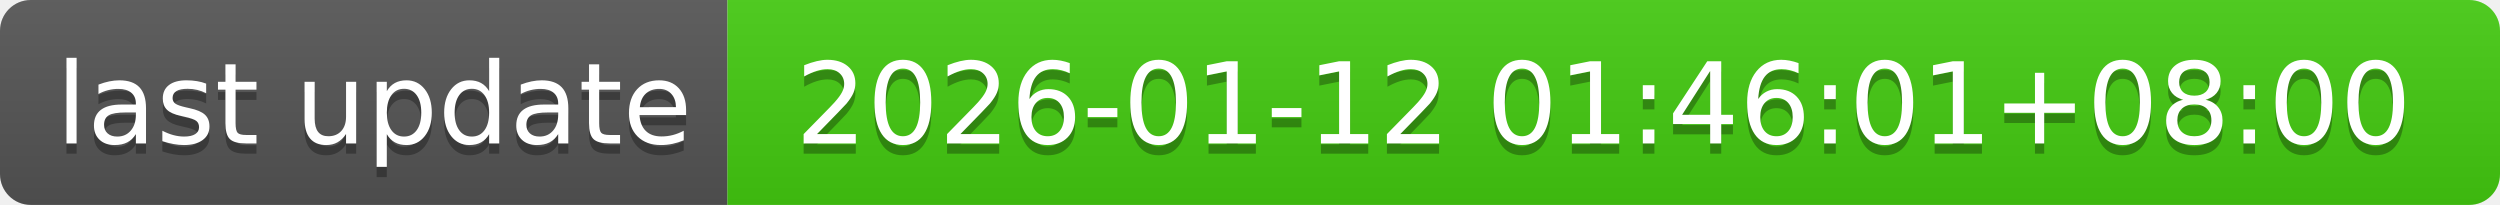
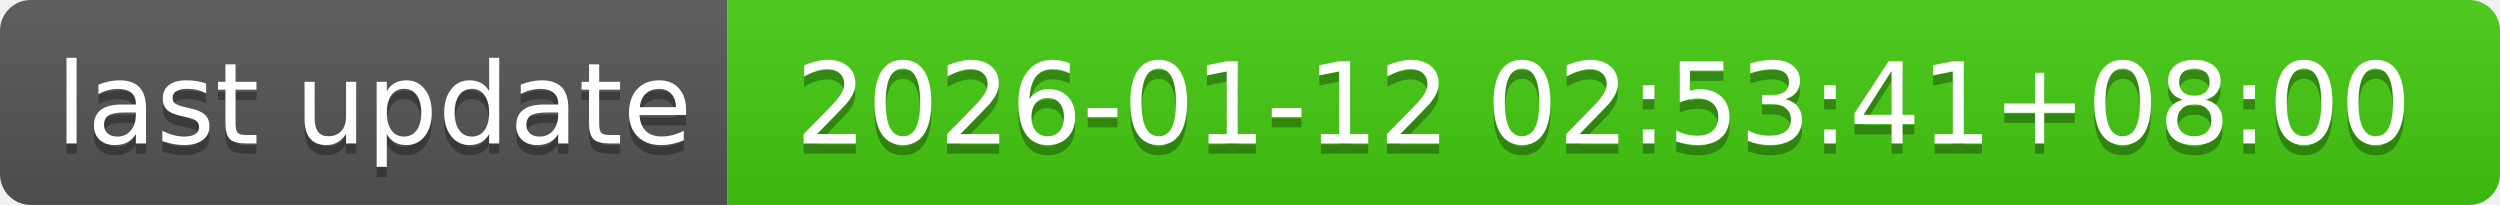
- <svg xmlns="http://www.w3.org/2000/svg" width="244" height="20" role="img" aria-label="last update: 2026-01-12 01:46:01+08:00">
+ <svg xmlns="http://www.w3.org/2000/svg" width="244" height="20" role="img" aria-label="last update: 2026-01-12 02:53:41+08:00">
  <linearGradient id="s" x2="0" y2="100%">
    <stop offset="0" stop-color="#bbb" stop-opacity=".1" />
    <stop offset="1" stop-opacity=".1" />
  </linearGradient>
  <clipPath id="r">
    <rect width="244" height="20" rx="3" fill="#fff" />
  </clipPath>
  <g clip-path="url(#r)">
    <rect width="71" height="20" fill="#555" />
    <rect x="71" width="173" height="20" fill="#4c1" />
    <rect width="244" height="20" fill="url(#s)" />
  </g>
  <g fill="#fff" text-anchor="middle" font-family="Verdana,Geneva,DejaVu Sans,sans-serif" text-rendering="geometricPrecision" font-size="110">
    <text aria-hidden="true" x="365" y="150" fill="#010101" fill-opacity=".3" transform="scale(.1)" textLength="610">last update</text>
    <text x="365" y="140" transform="scale(.1)" fill="#fff" textLength="610">last update</text>
-     <text aria-hidden="true" x="1565" y="150" fill="#010101" fill-opacity=".3" transform="scale(.1)" textLength="1630">2026-01-12 01:46:01+08:00</text>
-     <text x="1565" y="140" transform="scale(.1)" fill="#fff" textLength="1630">2026-01-12 01:46:01+08:00</text>
+     <text aria-hidden="true" x="1565" y="150" fill="#010101" fill-opacity=".3" transform="scale(.1)" textLength="1630">2026-01-12 02:53:41+08:00</text>
+     <text x="1565" y="140" transform="scale(.1)" fill="#fff" textLength="1630">2026-01-12 02:53:41+08:00</text>
  </g>
</svg>
